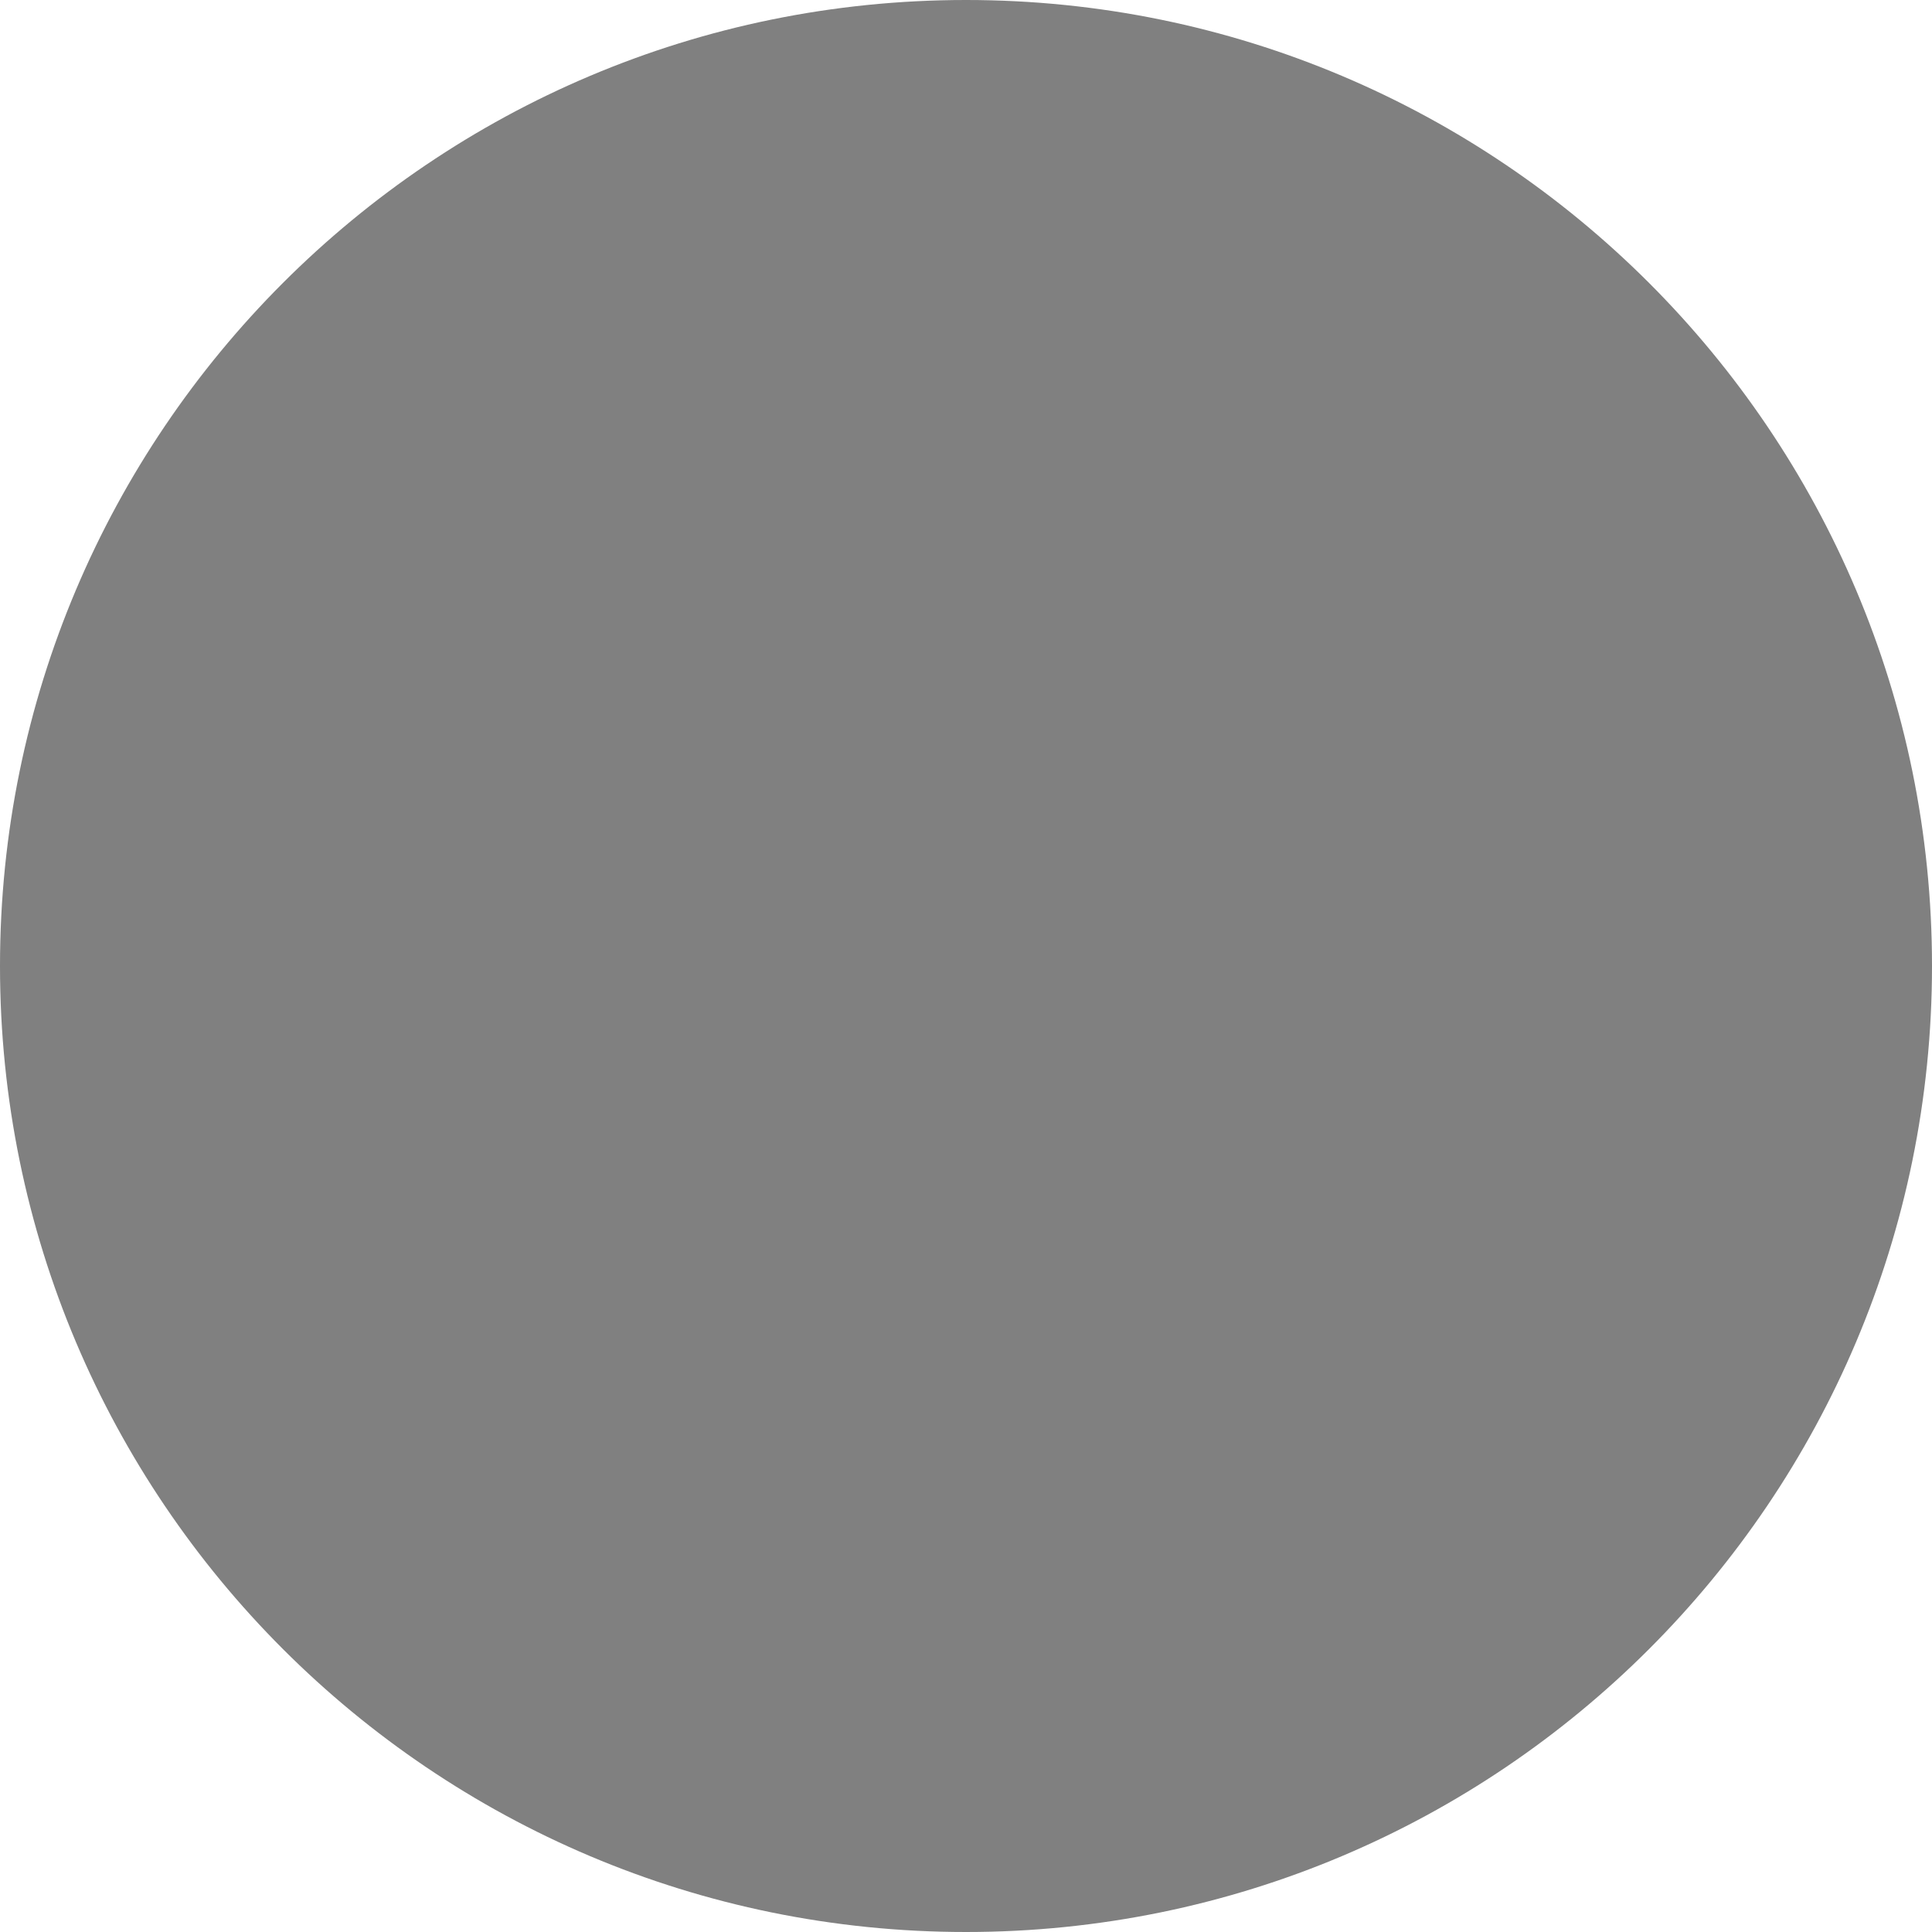
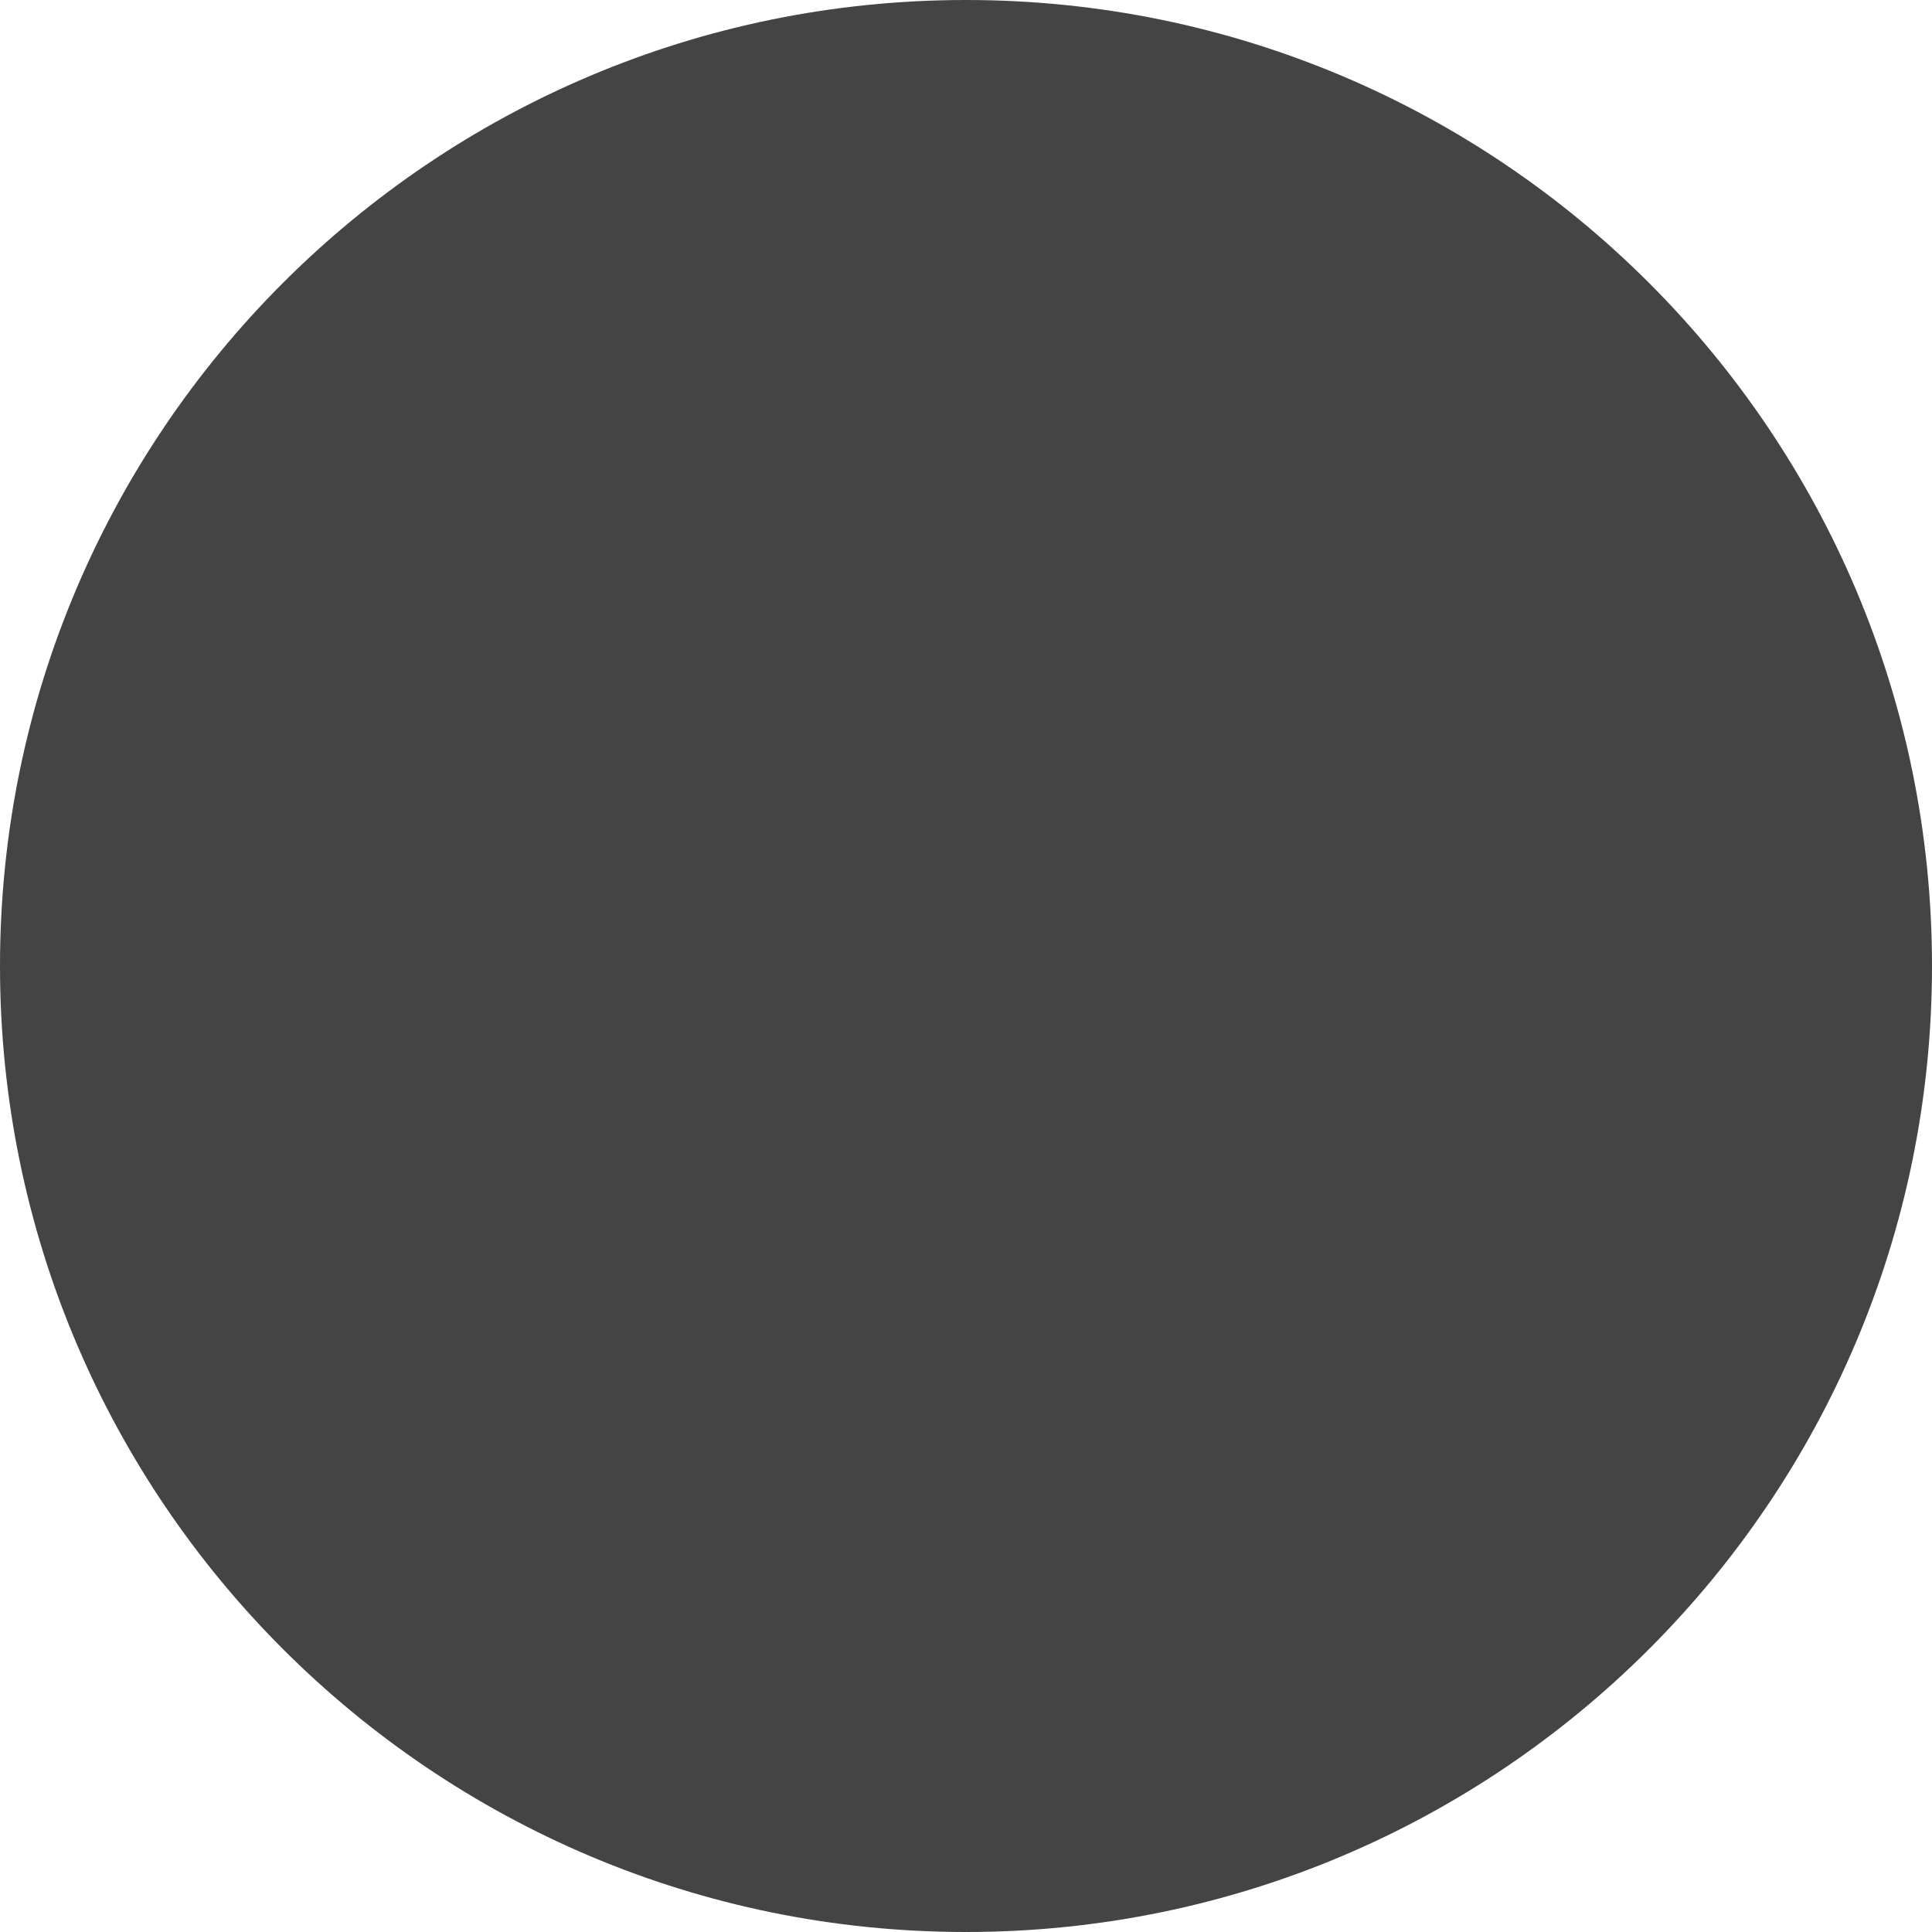
<svg xmlns="http://www.w3.org/2000/svg" viewBox="0 0 4 4" fill="none">
-   <g style="mix-blend-mode:plus-darker">
-     <circle cx="2" cy="2" r="2" fill="#808080" />
+   <g>
+     <circle cx="2" cy="2" r="2" fill="#444" />
  </g>
</svg>
